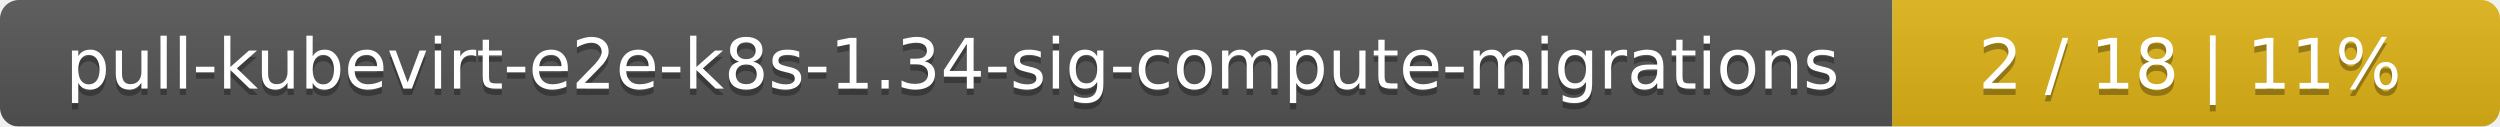
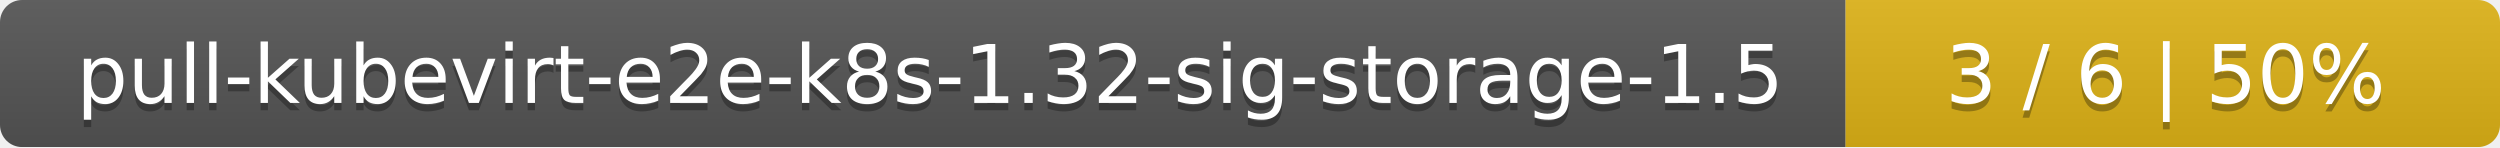
- <svg xmlns="http://www.w3.org/2000/svg" width="395" height="20">
+ <svg xmlns="http://www.w3.org/2000/svg" width="340" height="20">
  <linearGradient id="smooth" x2="0" y2="100%">
    <stop offset="0" stop-color="#bbb" stop-opacity=".1" />
    <stop offset="1" stop-opacity=".1" />
  </linearGradient>
  <mask id="round">
-     <rect width="395" height="20" rx="3" fill="#fff" />
+     <rect width="340" height="20" rx="3" fill="#fff" />
  </mask>
  <g mask="url(#round)">
-     <rect width="299" height="20" fill="#555" />
-     <rect x="299" width="96" height="20" fill="#dfb317" />
-     <rect width="395" height="20" fill="url(#smooth)" />
+     <rect width="251" height="20" fill="#555" />
+     <rect x="251" width="89" height="20" fill="#dfb317" />
+     <rect width="340" height="20" fill="url(#smooth)" />
  </g>
  <g fill="#fff" text-anchor="middle" font-family="DejaVu Sans,Verdana,Geneva,sans-serif" font-size="11">
-     <text x="150.5" y="15" fill="#010101" fill-opacity=".3">pull-kubevirt-e2e-k8s-1.34-sig-compute-migrations</text>
-     <text x="150.5" y="14">pull-kubevirt-e2e-k8s-1.34-sig-compute-migrations</text>
-     <text x="346" y="15" fill="#010101" fill-opacity=".3">2 / 18    |    11%</text>
-     <text x="346" y="14">2 / 18    |    11%</text>
+     <text x="126.5" y="15" fill="#010101" fill-opacity=".3">pull-kubevirt-e2e-k8s-1.32-sig-storage-1.5</text>
+     <text x="126.5" y="14">pull-kubevirt-e2e-k8s-1.32-sig-storage-1.5</text>
+     <text x="294.5" y="15" fill="#010101" fill-opacity=".3">3 / 6    |    50%</text>
+     <text x="294.5" y="14">3 / 6    |    50%</text>
  </g>
</svg>
